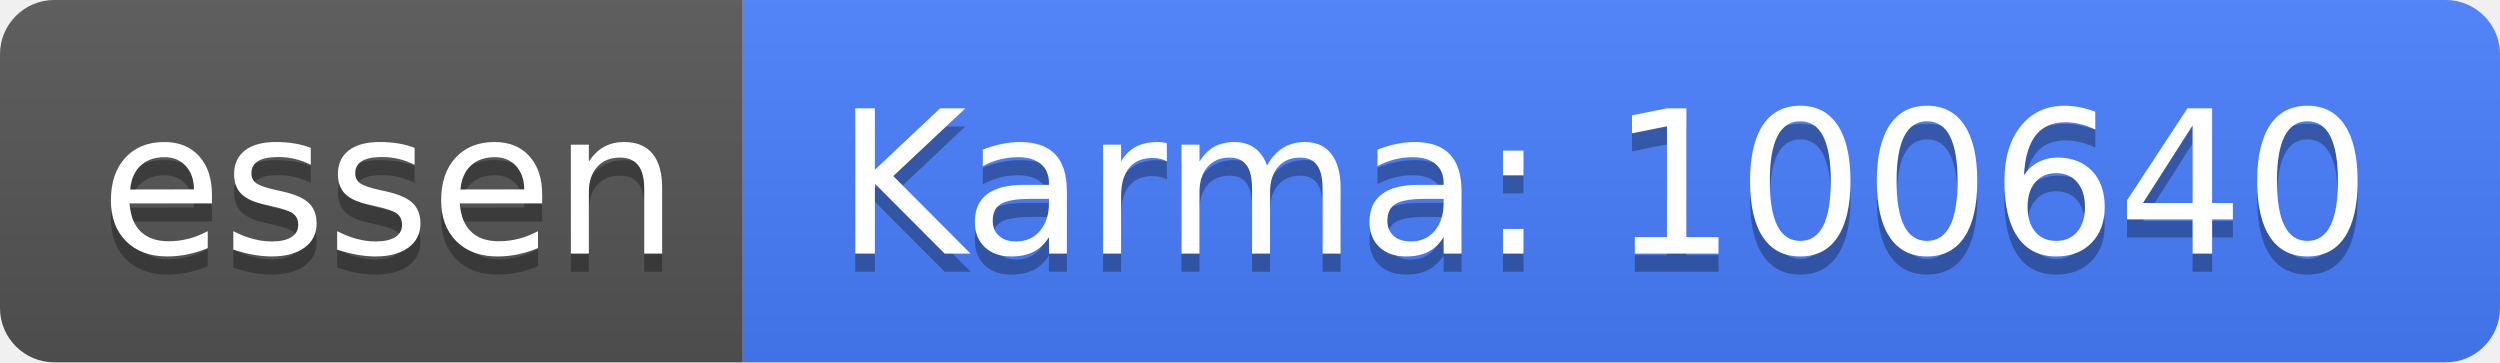
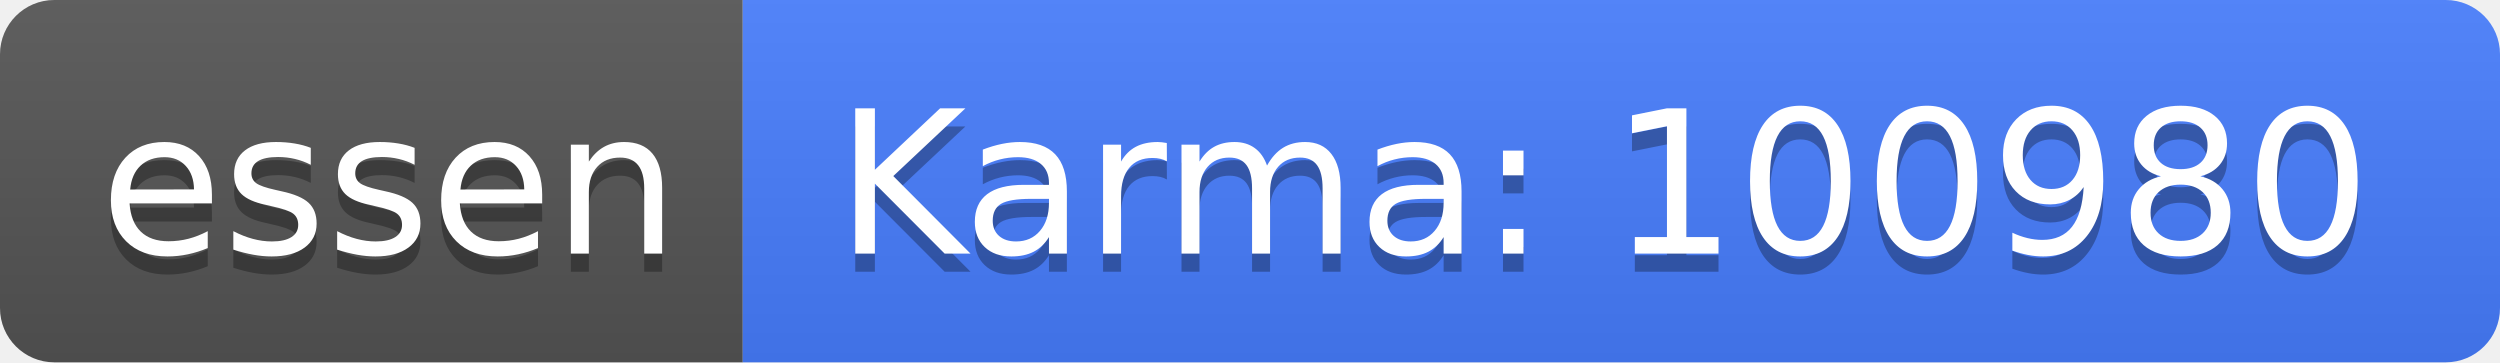
<svg xmlns="http://www.w3.org/2000/svg" width="138" height="20">
  <linearGradient id="b" x2="0" y2="100%">
    <stop offset="0" stop-color="#bbb" stop-opacity=".1" />
    <stop offset="1" stop-opacity=".1" />
  </linearGradient>
  <clipPath id="a">
    <rect width="138" height="20" rx="3" fill="#fff" />
  </clipPath>
  <g clip-path="url(#a)">
    <path fill="#555" d="M0 0h41v20H0z" />
    <path fill="#477eff" d="M41 0h97v20H41z" />
    <path fill="url(#b)" d="M0 0h138v20H0z" />
  </g>
  <g fill="#fff" text-anchor="middle" font-family="DejaVu Sans,Verdana,Geneva,sans-serif" font-size="110">
    <text x="215" y="150" fill="#010101" fill-opacity=".3" transform="scale(.1)" textLength="310">essen</text>
    <text x="215" y="140" transform="scale(.1)" textLength="310">essen</text>
-     <text x="885" y="150" fill="#010101" fill-opacity=".3" transform="scale(.1)" textLength="870">Karma: 100640</text>
-     <text x="885" y="140" transform="scale(.1)" textLength="870">Karma: 100640</text>
+     <text x="885" y="150" fill="#010101" fill-opacity=".3" transform="scale(.1)" textLength="870">Karma: 100980</text>
+     <text x="885" y="140" transform="scale(.1)" textLength="870">Karma: 100980</text>
  </g>
</svg>
